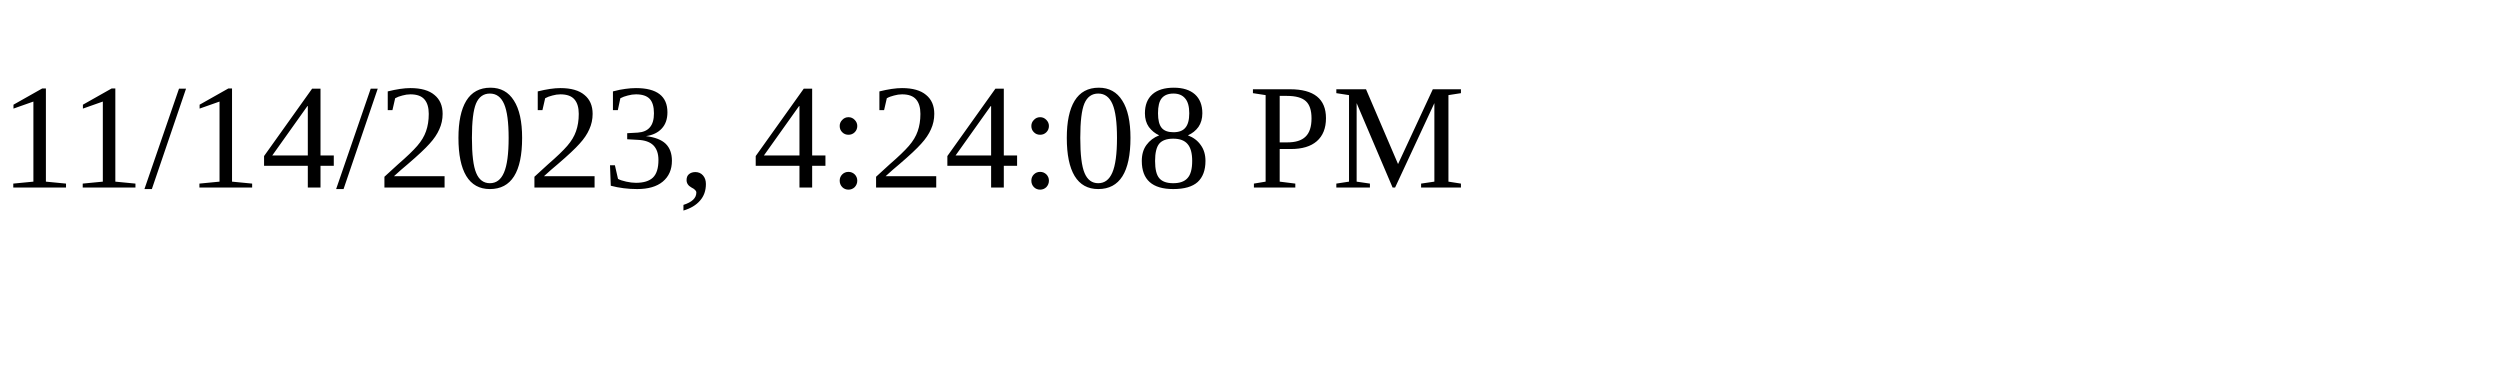
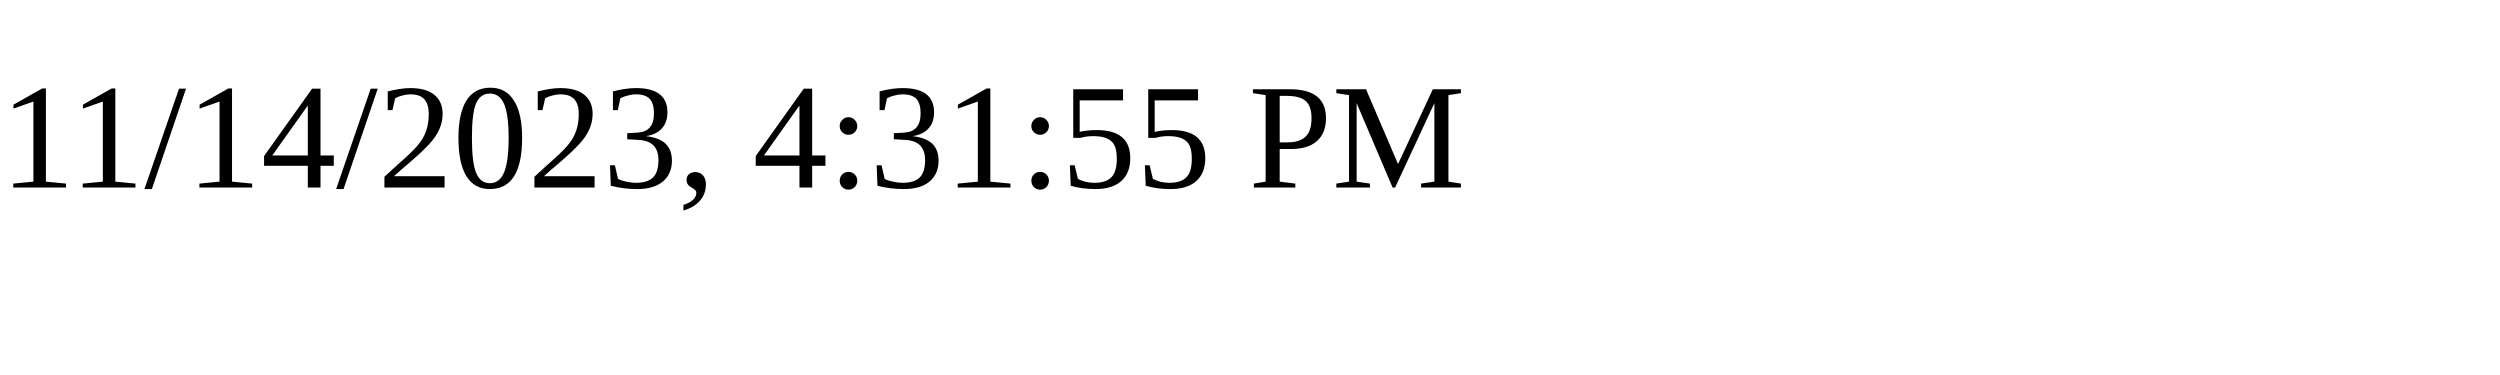
<svg xmlns="http://www.w3.org/2000/svg" height="30" width="200">
-   <text x="0" y="15">11/14/2023, 4:24:08 PM</text>
+   <text x="0" y="15">11/14/2023, 4:31:55 PM</text>
</svg>
